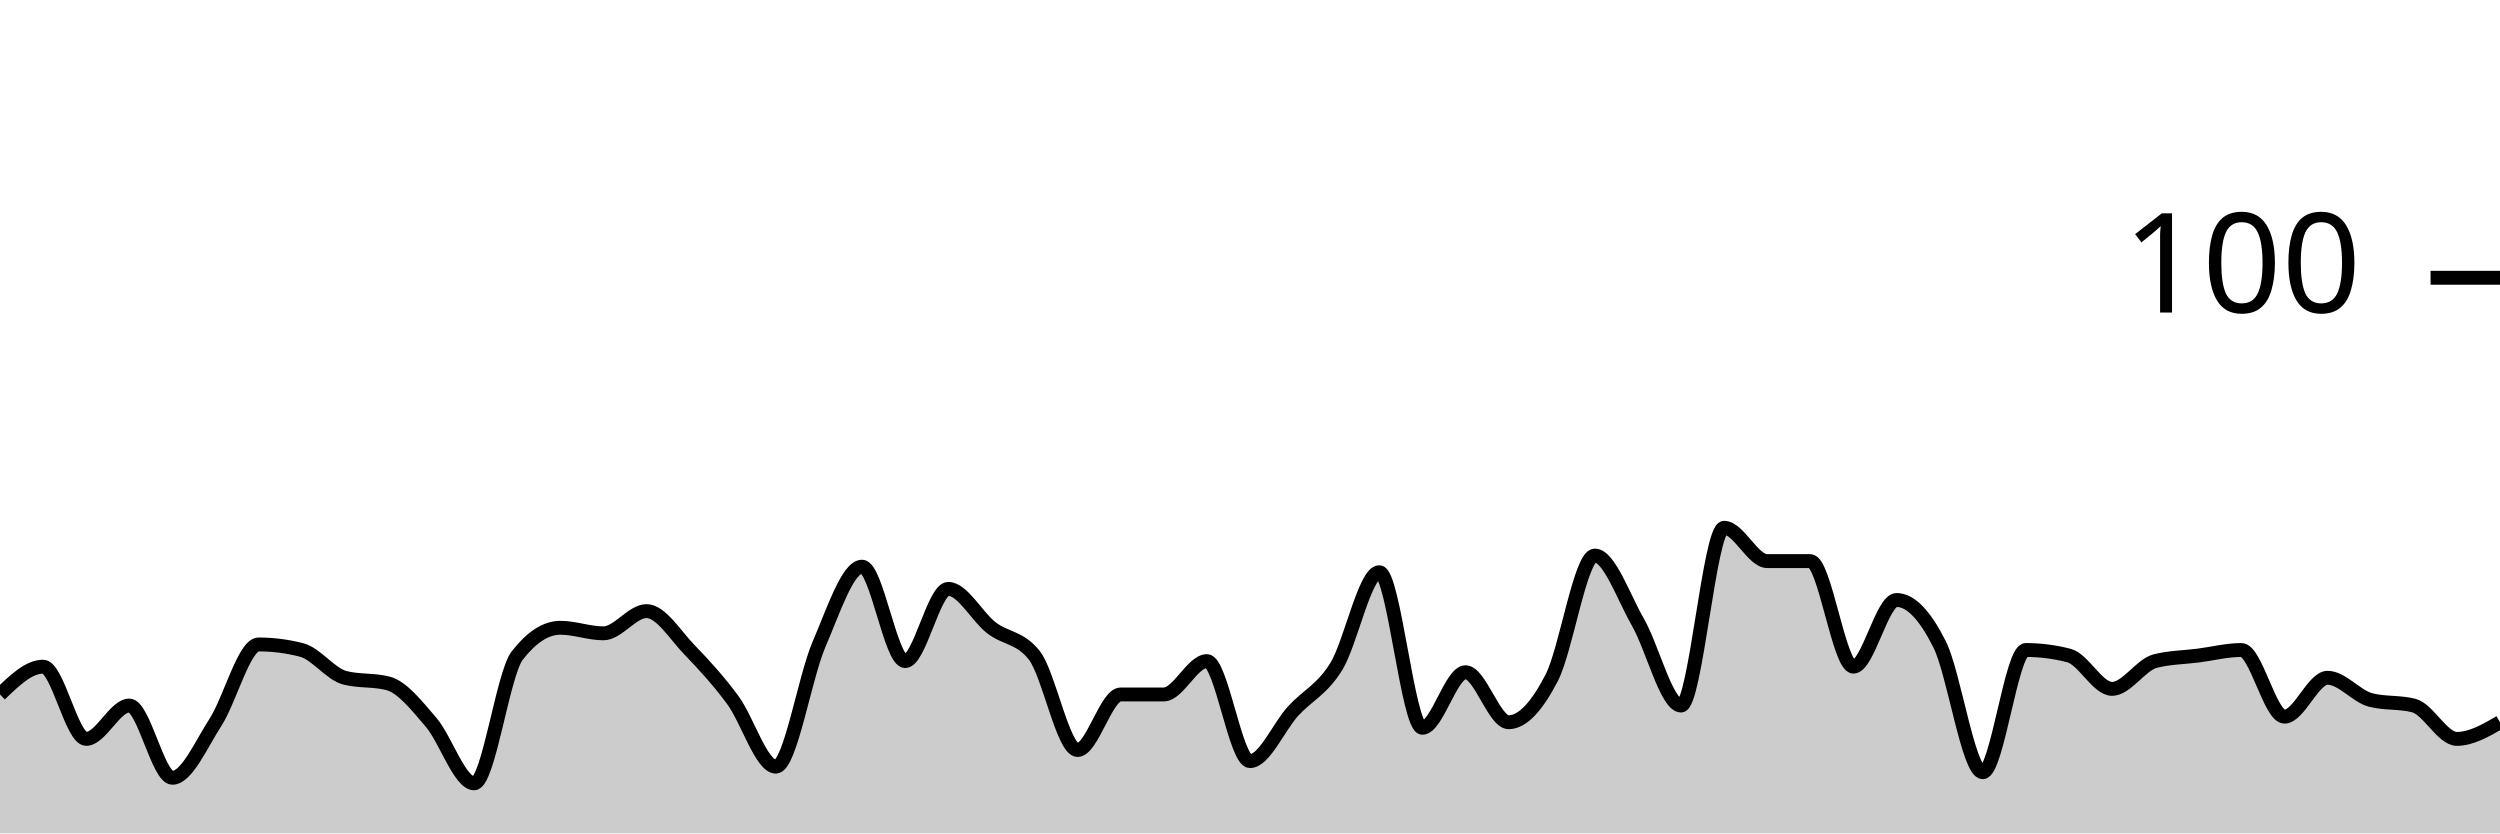
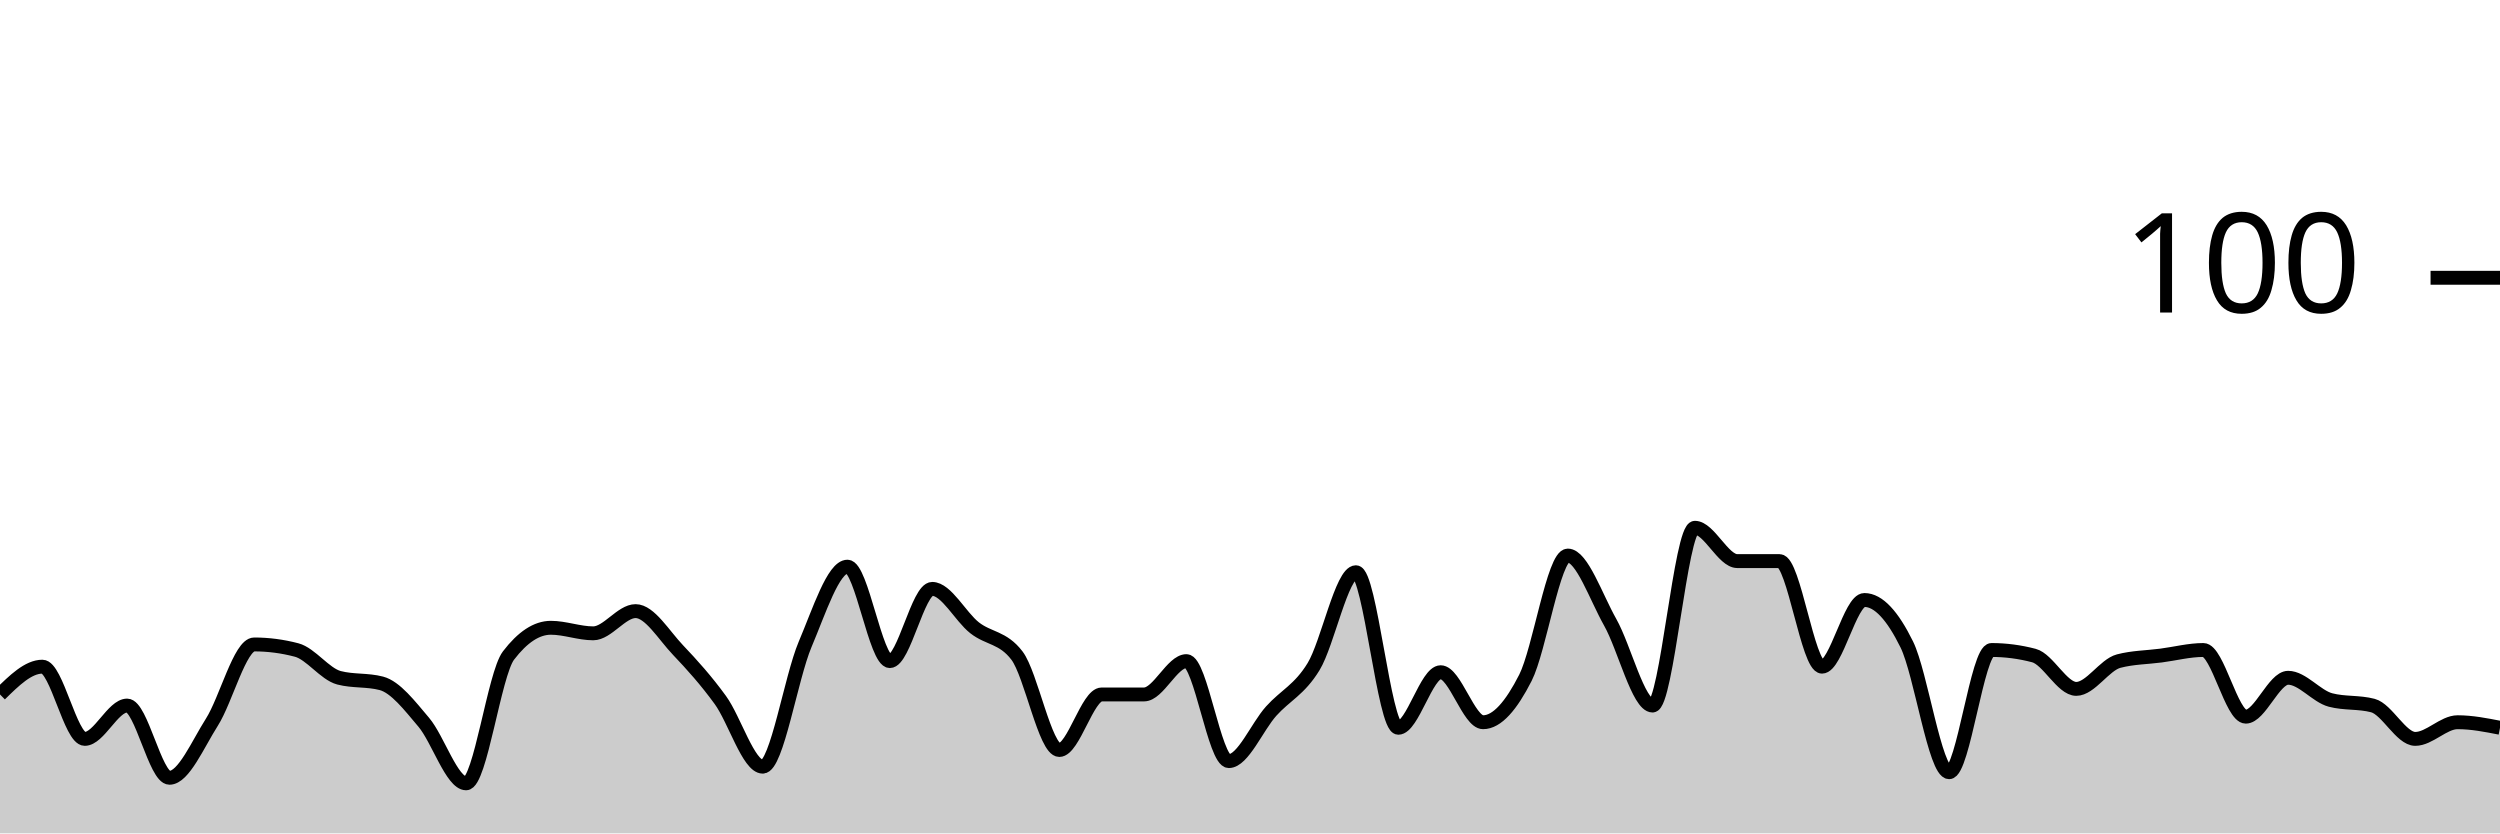
<svg xmlns="http://www.w3.org/2000/svg" viewBox="0 0 180 60">
  <g transform="translate(0,20)">
-     <path class="area" fill="rgba(0, 0, 0, 0.2)" d="M0,30C1.034,29,2.069,28,3.103,28C4.138,28,5.172,33.2,6.207,33.2C7.241,33.2,8.276,30.8,9.31,30.8C10.345,30.8,11.379,36,12.414,36C13.448,36,14.483,33.6,15.517,32C16.552,30.4,17.586,26.4,18.621,26.4C19.655,26.4,20.69,26.533,21.724,26.8C22.759,27.067,23.793,28.533,24.828,28.8C25.862,29.067,26.897,28.933,27.931,29.2C28.966,29.467,30,30.8,31.034,32C32.069,33.2,33.103,36.4,34.138,36.4C35.172,36.4,36.207,28.533,37.241,27.2C38.276,25.867,39.31,25.2,40.345,25.2C41.379,25.2,42.414,25.6,43.448,25.6C44.483,25.6,45.517,24,46.552,24C47.586,24,48.621,25.733,49.655,26.8C50.69,27.867,51.724,29,52.759,30.4C53.793,31.8,54.828,35.2,55.862,35.2C56.897,35.2,57.931,28.8,58.966,26.4C60,24,61.034,20.8,62.069,20.8C63.103,20.8,64.138,27.6,65.172,27.6C66.207,27.6,67.241,22.4,68.276,22.4C69.31,22.4,70.345,24.4,71.379,25.2C72.414,26,73.448,25.867,74.483,27.2C75.517,28.533,76.552,34,77.586,34C78.621,34,79.655,30,80.69,30C81.724,30,82.759,30,83.793,30C84.828,30,85.862,27.6,86.897,27.6C87.931,27.6,88.966,34.8,90,34.8C91.034,34.8,92.069,32.333,93.103,31.2C94.138,30.067,95.172,29.667,96.207,28C97.241,26.333,98.276,21.2,99.31,21.2C100.345,21.2,101.379,32.4,102.414,32.4C103.448,32.4,104.483,28.4,105.517,28.4C106.552,28.4,107.586,32,108.621,32C109.655,32,110.69,30.8,111.724,28.8C112.759,26.8,113.793,20,114.828,20C115.862,20,116.897,23,117.931,24.8C118.966,26.6,120,30.8,121.034,30.8C122.069,30.8,123.103,18,124.138,18C125.172,18,126.207,20.4,127.241,20.4C128.276,20.4,129.31,20.4,130.345,20.4C131.379,20.4,132.414,28,133.448,28C134.483,28,135.517,23.2,136.552,23.2C137.586,23.2,138.621,24.333,139.655,26.4C140.69,28.467,141.724,35.6,142.759,35.6C143.793,35.6,144.828,26.8,145.862,26.8C146.897,26.8,147.931,26.933,148.966,27.2C150,27.467,151.034,29.6,152.069,29.6C153.103,29.6,154.138,27.867,155.172,27.6C156.207,27.333,157.241,27.333,158.276,27.2C159.31,27.067,160.345,26.8,161.379,26.8C162.414,26.8,163.448,31.6,164.483,31.6C165.517,31.6,166.552,28.8,167.586,28.8C168.621,28.8,169.655,30.133,170.69,30.4C171.724,30.667,172.759,30.533,173.793,30.8C174.828,31.067,175.862,33.2,176.897,33.2C177.931,33.2,178.966,32.6,180,32L180,40C178.966,40,177.931,40,176.897,40C175.862,40,174.828,40,173.793,40C172.759,40,171.724,40,170.69,40C169.655,40,168.621,40,167.586,40C166.552,40,165.517,40,164.483,40C163.448,40,162.414,40,161.379,40C160.345,40,159.31,40,158.276,40C157.241,40,156.207,40,155.172,40C154.138,40,153.103,40,152.069,40C151.034,40,150,40,148.966,40C147.931,40,146.897,40,145.862,40C144.828,40,143.793,40,142.759,40C141.724,40,140.69,40,139.655,40C138.621,40,137.586,40,136.552,40C135.517,40,134.483,40,133.448,40C132.414,40,131.379,40,130.345,40C129.31,40,128.276,40,127.241,40C126.207,40,125.172,40,124.138,40C123.103,40,122.069,40,121.034,40C120,40,118.966,40,117.931,40C116.897,40,115.862,40,114.828,40C113.793,40,112.759,40,111.724,40C110.69,40,109.655,40,108.621,40C107.586,40,106.552,40,105.517,40C104.483,40,103.448,40,102.414,40C101.379,40,100.345,40,99.31,40C98.276,40,97.241,40,96.207,40C95.172,40,94.138,40,93.103,40C92.069,40,91.034,40,90,40C88.966,40,87.931,40,86.897,40C85.862,40,84.828,40,83.793,40C82.759,40,81.724,40,80.69,40C79.655,40,78.621,40,77.586,40C76.552,40,75.517,40,74.483,40C73.448,40,72.414,40,71.379,40C70.345,40,69.31,40,68.276,40C67.241,40,66.207,40,65.172,40C64.138,40,63.103,40,62.069,40C61.034,40,60,40,58.966,40C57.931,40,56.897,40,55.862,40C54.828,40,53.793,40,52.759,40C51.724,40,50.69,40,49.655,40C48.621,40,47.586,40,46.552,40C45.517,40,44.483,40,43.448,40C42.414,40,41.379,40,40.345,40C39.31,40,38.276,40,37.241,40C36.207,40,35.172,40,34.138,40C33.103,40,32.069,40,31.034,40C30,40,28.966,40,27.931,40C26.897,40,25.862,40,24.828,40C23.793,40,22.759,40,21.724,40C20.69,40,19.655,40,18.621,40C17.586,40,16.552,40,15.517,40C14.483,40,13.448,40,12.414,40C11.379,40,10.345,40,9.31,40C8.276,40,7.241,40,6.207,40C5.172,40,4.138,40,3.103,40C2.069,40,1.034,40,0,40Z" />
-     <path class="line" stroke="black" fill="none" d="M0,30C1.034,29,2.069,28,3.103,28C4.138,28,5.172,33.2,6.207,33.2C7.241,33.2,8.276,30.8,9.31,30.8C10.345,30.8,11.379,36,12.414,36C13.448,36,14.483,33.6,15.517,32C16.552,30.4,17.586,26.4,18.621,26.4C19.655,26.4,20.69,26.533,21.724,26.8C22.759,27.067,23.793,28.533,24.828,28.8C25.862,29.067,26.897,28.933,27.931,29.2C28.966,29.467,30,30.8,31.034,32C32.069,33.2,33.103,36.4,34.138,36.4C35.172,36.4,36.207,28.533,37.241,27.2C38.276,25.867,39.31,25.2,40.345,25.2C41.379,25.2,42.414,25.6,43.448,25.6C44.483,25.6,45.517,24,46.552,24C47.586,24,48.621,25.733,49.655,26.8C50.69,27.867,51.724,29,52.759,30.4C53.793,31.8,54.828,35.2,55.862,35.2C56.897,35.2,57.931,28.8,58.966,26.4C60,24,61.034,20.8,62.069,20.8C63.103,20.8,64.138,27.6,65.172,27.6C66.207,27.6,67.241,22.4,68.276,22.4C69.31,22.4,70.345,24.4,71.379,25.2C72.414,26,73.448,25.867,74.483,27.2C75.517,28.533,76.552,34,77.586,34C78.621,34,79.655,30,80.69,30C81.724,30,82.759,30,83.793,30C84.828,30,85.862,27.6,86.897,27.6C87.931,27.6,88.966,34.8,90,34.8C91.034,34.8,92.069,32.333,93.103,31.2C94.138,30.067,95.172,29.667,96.207,28C97.241,26.333,98.276,21.2,99.31,21.2C100.345,21.2,101.379,32.4,102.414,32.4C103.448,32.4,104.483,28.4,105.517,28.4C106.552,28.4,107.586,32,108.621,32C109.655,32,110.69,30.8,111.724,28.8C112.759,26.8,113.793,20,114.828,20C115.862,20,116.897,23,117.931,24.8C118.966,26.6,120,30.8,121.034,30.8C122.069,30.8,123.103,18,124.138,18C125.172,18,126.207,20.4,127.241,20.4C128.276,20.4,129.31,20.4,130.345,20.4C131.379,20.4,132.414,28,133.448,28C134.483,28,135.517,23.2,136.552,23.2C137.586,23.2,138.621,24.333,139.655,26.4C140.69,28.467,141.724,35.6,142.759,35.6C143.793,35.6,144.828,26.8,145.862,26.8C146.897,26.8,147.931,26.933,148.966,27.2C150,27.467,151.034,29.6,152.069,29.6C153.103,29.6,154.138,27.867,155.172,27.6C156.207,27.333,157.241,27.333,158.276,27.2C159.31,27.067,160.345,26.8,161.379,26.8C162.414,26.8,163.448,31.6,164.483,31.6C165.517,31.6,166.552,28.8,167.586,28.8C168.621,28.8,169.655,30.133,170.69,30.4C171.724,30.667,172.759,30.533,173.793,30.8C174.828,31.067,175.862,33.2,176.897,33.2C177.931,33.2,178.966,32.6,180,32" />
+     <path class="area" fill="rgba(0, 0, 0, 0.2)" d="M0,30C1.017,29,2.034,28,3.051,28C4.068,28,5.085,33.2,6.102,33.2C7.119,33.2,8.136,30.8,9.153,30.8C10.169,30.8,11.186,36,12.203,36C13.22,36,14.237,33.6,15.254,32C16.271,30.4,17.288,26.4,18.305,26.4C19.322,26.4,20.339,26.533,21.356,26.8C22.373,27.067,23.39,28.533,24.407,28.8C25.424,29.067,26.441,28.933,27.458,29.2C28.475,29.467,29.492,30.8,30.508,32C31.525,33.2,32.542,36.4,33.559,36.4C34.576,36.4,35.593,28.533,36.61,27.2C37.627,25.867,38.644,25.2,39.661,25.2C40.678,25.2,41.695,25.6,42.712,25.6C43.729,25.6,44.746,24,45.763,24C46.78,24,47.797,25.733,48.814,26.8C49.831,27.867,50.847,29,51.864,30.4C52.881,31.8,53.898,35.2,54.915,35.2C55.932,35.2,56.949,28.8,57.966,26.4C58.983,24,60,20.8,61.017,20.8C62.034,20.8,63.051,27.6,64.068,27.6C65.085,27.6,66.102,22.4,67.119,22.4C68.136,22.4,69.153,24.4,70.169,25.2C71.186,26,72.203,25.867,73.22,27.2C74.237,28.533,75.254,34,76.271,34C77.288,34,78.305,30,79.322,30C80.339,30,81.356,30,82.373,30C83.39,30,84.407,27.6,85.424,27.6C86.441,27.6,87.458,34.8,88.475,34.8C89.492,34.8,90.508,32.333,91.525,31.2C92.542,30.067,93.559,29.667,94.576,28C95.593,26.333,96.61,21.2,97.627,21.2C98.644,21.2,99.661,32.4,100.678,32.4C101.695,32.4,102.712,28.4,103.729,28.4C104.746,28.4,105.763,32,106.78,32C107.797,32,108.814,30.8,109.831,28.8C110.847,26.8,111.864,20,112.881,20C113.898,20,114.915,23,115.932,24.8C116.949,26.6,117.966,30.8,118.983,30.8C120,30.8,121.017,18,122.034,18C123.051,18,124.068,20.4,125.085,20.4C126.102,20.4,127.119,20.4,128.136,20.4C129.153,20.4,130.169,28,131.186,28C132.203,28,133.22,23.2,134.237,23.2C135.254,23.2,136.271,24.333,137.288,26.4C138.305,28.467,139.322,35.6,140.339,35.6C141.356,35.6,142.373,26.8,143.39,26.8C144.407,26.8,145.424,26.933,146.441,27.2C147.458,27.467,148.475,29.6,149.492,29.6C150.508,29.6,151.525,27.867,152.542,27.6C153.559,27.333,154.576,27.333,155.593,27.2C156.61,27.067,157.627,26.8,158.644,26.8C159.661,26.8,160.678,31.6,161.695,31.6C162.712,31.6,163.729,28.8,164.746,28.8C165.763,28.8,166.78,30.133,167.797,30.4C168.814,30.667,169.831,30.533,170.847,30.8C171.864,31.067,172.881,33.2,173.898,33.2C174.915,33.2,175.932,32,176.949,32C177.966,32,178.983,32.2,180,32.4L180,40C178.983,40,177.966,40,176.949,40C175.932,40,174.915,40,173.898,40C172.881,40,171.864,40,170.847,40C169.831,40,168.814,40,167.797,40C166.78,40,165.763,40,164.746,40C163.729,40,162.712,40,161.695,40C160.678,40,159.661,40,158.644,40C157.627,40,156.61,40,155.593,40C154.576,40,153.559,40,152.542,40C151.525,40,150.508,40,149.492,40C148.475,40,147.458,40,146.441,40C145.424,40,144.407,40,143.39,40C142.373,40,141.356,40,140.339,40C139.322,40,138.305,40,137.288,40C136.271,40,135.254,40,134.237,40C133.22,40,132.203,40,131.186,40C130.169,40,129.153,40,128.136,40C127.119,40,126.102,40,125.085,40C124.068,40,123.051,40,122.034,40C121.017,40,120,40,118.983,40C117.966,40,116.949,40,115.932,40C114.915,40,113.898,40,112.881,40C111.864,40,110.847,40,109.831,40C108.814,40,107.797,40,106.78,40C105.763,40,104.746,40,103.729,40C102.712,40,101.695,40,100.678,40C99.661,40,98.644,40,97.627,40C96.61,40,95.593,40,94.576,40C93.559,40,92.542,40,91.525,40C90.508,40,89.492,40,88.475,40C87.458,40,86.441,40,85.424,40C84.407,40,83.39,40,82.373,40C81.356,40,80.339,40,79.322,40C78.305,40,77.288,40,76.271,40C75.254,40,74.237,40,73.22,40C72.203,40,71.186,40,70.169,40C69.153,40,68.136,40,67.119,40C66.102,40,65.085,40,64.068,40C63.051,40,62.034,40,61.017,40C60,40,58.983,40,57.966,40C56.949,40,55.932,40,54.915,40C53.898,40,52.881,40,51.864,40C50.847,40,49.831,40,48.814,40C47.797,40,46.78,40,45.763,40C44.746,40,43.729,40,42.712,40C41.695,40,40.678,40,39.661,40C38.644,40,37.627,40,36.61,40C35.593,40,34.576,40,33.559,40C32.542,40,31.525,40,30.508,40C29.492,40,28.475,40,27.458,40C26.441,40,25.424,40,24.407,40C23.39,40,22.373,40,21.356,40C20.339,40,19.322,40,18.305,40C17.288,40,16.271,40,15.254,40C14.237,40,13.22,40,12.203,40C11.186,40,10.169,40,9.153,40C8.136,40,7.119,40,6.102,40C5.085,40,4.068,40,3.051,40C2.034,40,1.017,40,0,40Z" />
+     <path class="line" stroke="black" fill="none" d="M0,30C1.017,29,2.034,28,3.051,28C4.068,28,5.085,33.2,6.102,33.2C7.119,33.2,8.136,30.8,9.153,30.8C10.169,30.8,11.186,36,12.203,36C13.22,36,14.237,33.6,15.254,32C16.271,30.4,17.288,26.4,18.305,26.4C19.322,26.4,20.339,26.533,21.356,26.8C22.373,27.067,23.39,28.533,24.407,28.8C25.424,29.067,26.441,28.933,27.458,29.2C28.475,29.467,29.492,30.8,30.508,32C31.525,33.2,32.542,36.4,33.559,36.4C34.576,36.4,35.593,28.533,36.61,27.2C37.627,25.867,38.644,25.2,39.661,25.2C40.678,25.2,41.695,25.6,42.712,25.6C43.729,25.6,44.746,24,45.763,24C46.78,24,47.797,25.733,48.814,26.8C49.831,27.867,50.847,29,51.864,30.4C52.881,31.8,53.898,35.2,54.915,35.2C55.932,35.2,56.949,28.8,57.966,26.4C58.983,24,60,20.8,61.017,20.8C62.034,20.8,63.051,27.6,64.068,27.6C65.085,27.6,66.102,22.4,67.119,22.4C68.136,22.4,69.153,24.4,70.169,25.2C71.186,26,72.203,25.867,73.22,27.2C74.237,28.533,75.254,34,76.271,34C77.288,34,78.305,30,79.322,30C80.339,30,81.356,30,82.373,30C83.39,30,84.407,27.6,85.424,27.6C86.441,27.6,87.458,34.8,88.475,34.8C89.492,34.8,90.508,32.333,91.525,31.2C92.542,30.067,93.559,29.667,94.576,28C95.593,26.333,96.61,21.2,97.627,21.2C98.644,21.2,99.661,32.4,100.678,32.4C101.695,32.4,102.712,28.4,103.729,28.4C104.746,28.4,105.763,32,106.78,32C107.797,32,108.814,30.8,109.831,28.8C110.847,26.8,111.864,20,112.881,20C113.898,20,114.915,23,115.932,24.8C116.949,26.6,117.966,30.8,118.983,30.8C120,30.8,121.017,18,122.034,18C123.051,18,124.068,20.4,125.085,20.4C126.102,20.4,127.119,20.4,128.136,20.4C129.153,20.4,130.169,28,131.186,28C132.203,28,133.22,23.2,134.237,23.2C135.254,23.2,136.271,24.333,137.288,26.4C138.305,28.467,139.322,35.6,140.339,35.6C141.356,35.6,142.373,26.8,143.39,26.8C144.407,26.8,145.424,26.933,146.441,27.2C147.458,27.467,148.475,29.6,149.492,29.6C150.508,29.6,151.525,27.867,152.542,27.6C153.559,27.333,154.576,27.333,155.593,27.2C156.61,27.067,157.627,26.8,158.644,26.8C159.661,26.8,160.678,31.6,161.695,31.6C162.712,31.6,163.729,28.8,164.746,28.8C165.763,28.8,166.78,30.133,167.797,30.4C168.814,30.667,169.831,30.533,170.847,30.8C171.864,31.067,172.881,33.2,173.898,33.2C174.915,33.2,175.932,32,176.949,32C177.966,32,178.983,32.2,180,32.4" />
    <path class="axis-ceiling" stroke-width="1" stroke="black" fill="none" d="M175,0L180,0" />
    <text class="axis-ceiling-label" font-family="sans-serif" text-anchor="end" font-size="10px" x="170" y="2.5">100</text>
  </g>
</svg>
